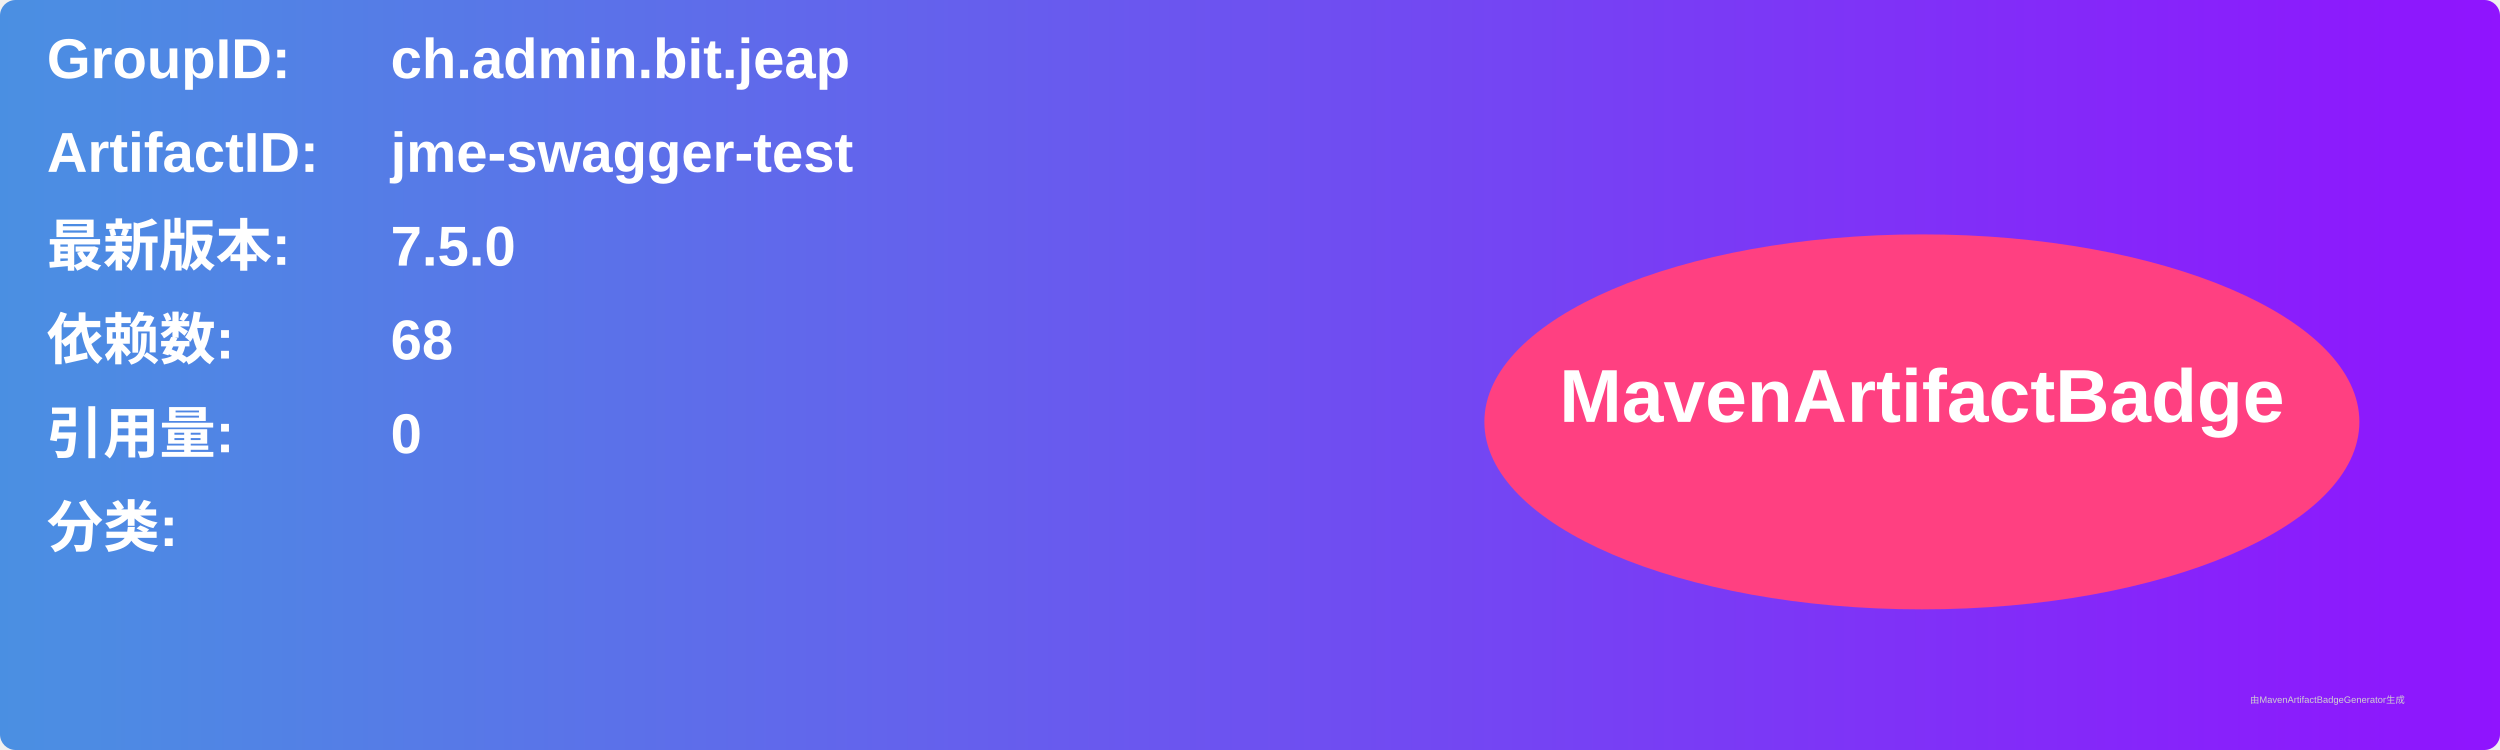
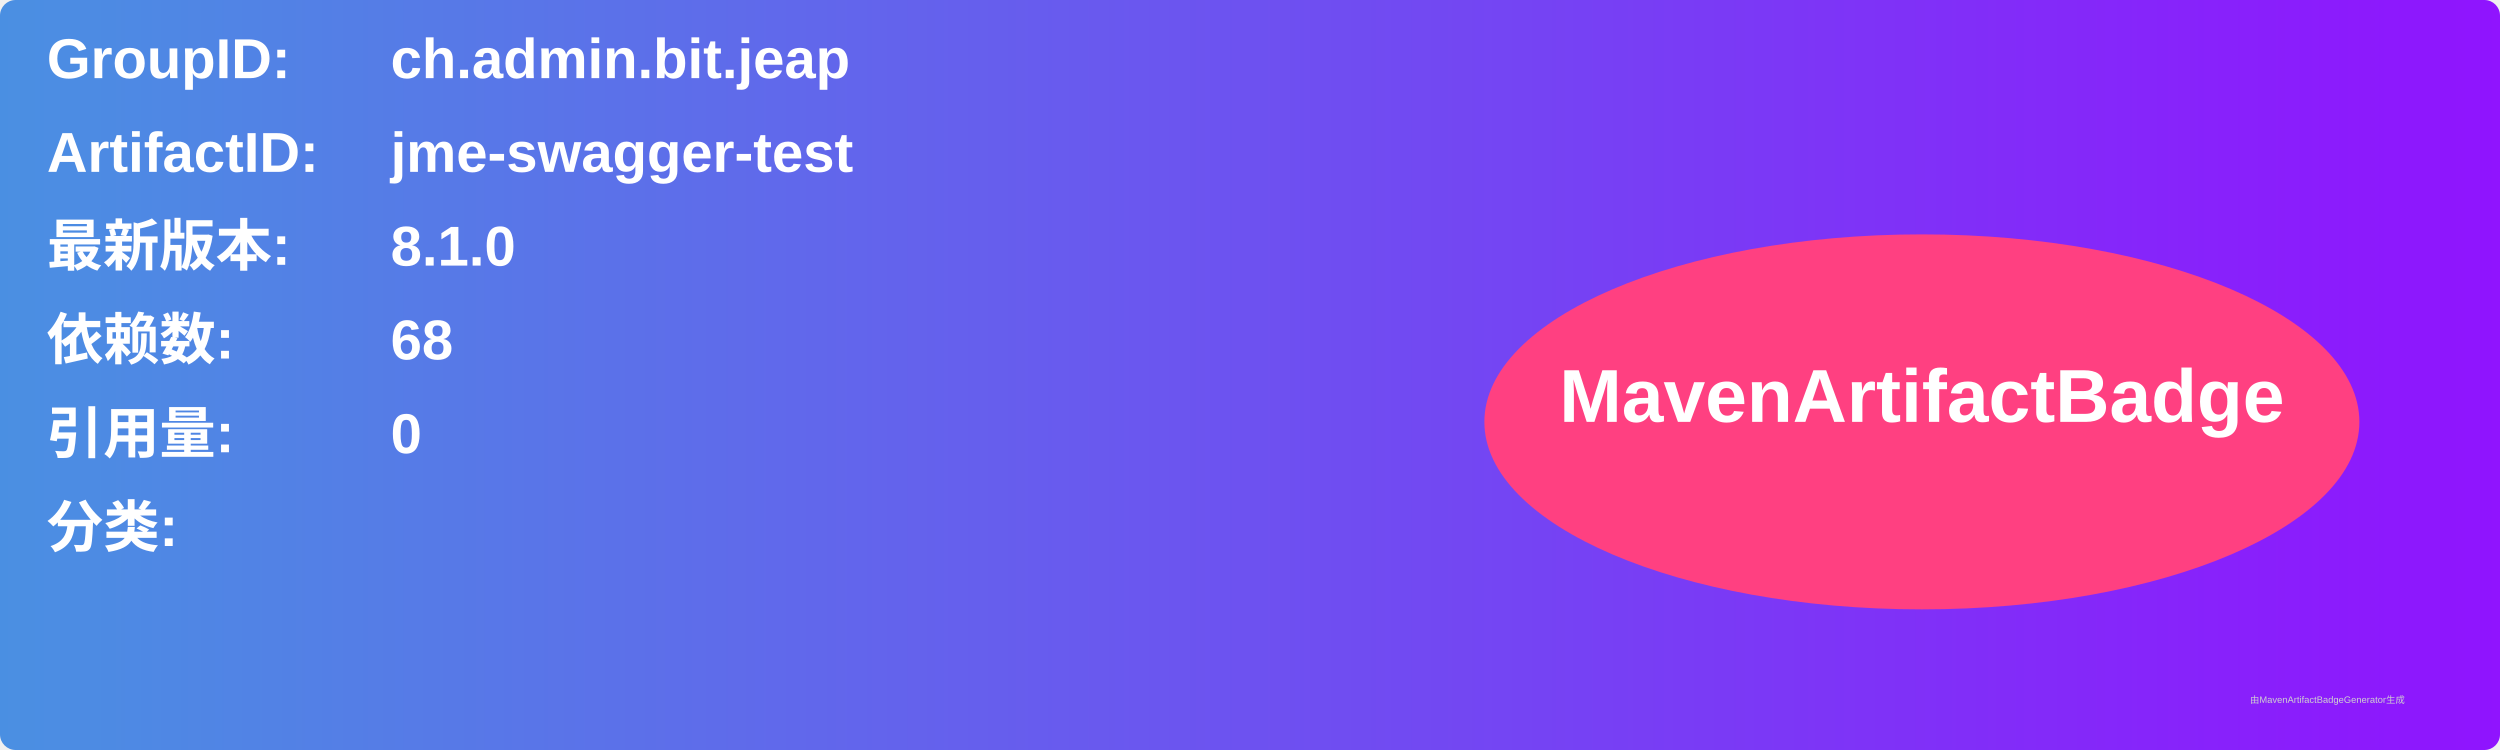
<svg xmlns="http://www.w3.org/2000/svg" width="800" height="240" viewBox="0 0 800 240">
  <linearGradient id="grad" x1="0%" y1="0%" x2="100%" y2="0%">
    <stop offset="0%" stop-color="#4a90e2" />
    <stop offset="100%" stop-color="#9013fe" />
  </linearGradient>
  <rect width="100%" height="100%" rx="5" ry="5" fill="url(#grad)" />
  <g transform="translate(15, 15)">
    <text x="0" y="10" font-family="Arial" font-size="18" fill="white" font-weight="bold" width="260">GroupID:</text>
    <text x="110" y="10" font-family="Arial" font-size="18" fill="white" font-weight="bold" width="460">ch.admin.bit.jeap</text>
    <text x="0" y="40" font-family="Arial" font-size="18" fill="white" font-weight="bold" width="260">ArtifactID:</text>
    <text x="110" y="40" font-family="Arial" font-size="18" fill="white" font-weight="bold" width="460">jme-swagger-test</text>
    <text x="0" y="70" font-family="Arial" font-size="18" fill="white" font-weight="bold">最新版本:</text>
    <text x="110" y="70" font-family="Arial" font-size="18" fill="white" font-weight="bold">
-       <tspan font-weight="bold">7.5.0</tspan>
+       <tspan font-weight="bold">8.1.0</tspan>
    </text>
    <text x="0" y="100" font-family="Arial" font-size="18" fill="white" font-weight="bold">依赖数: </text>
    <text x="110" y="100" font-family="Arial" font-size="18" fill="white">
      <tspan font-weight="bold">68</tspan>
    </text>
    <text x="0" y="130" font-family="Arial" font-size="18" fill="white" font-weight="bold">引用量: </text>
    <text x="110" y="130" font-family="Arial" font-size="18" fill="white">
      <tspan font-weight="bold">0</tspan>
    </text>
    <text x="0" y="160" font-family="Arial" font-size="18" fill="white" font-weight="bold">分类:</text>
    <text x="10" y="190" font-family="Arial" font-size="10" fill="white">
      <tspan font-weight="bold" />
    </text>
    <ellipse cx="600" cy="120" rx="140" ry="60" fill="#ff4081" />
    <text x="600" y="120" text-anchor="middle" font-family="Arial" font-size="24" fill="white" font-weight="bold">MavenArtifactBadge</text>
  </g>
  <text x="720" y="225" font-family="Arial" font-size="3" fill="#d0d0d0">由MavenArtifactBadgeGenerator生成</text>
</svg>
